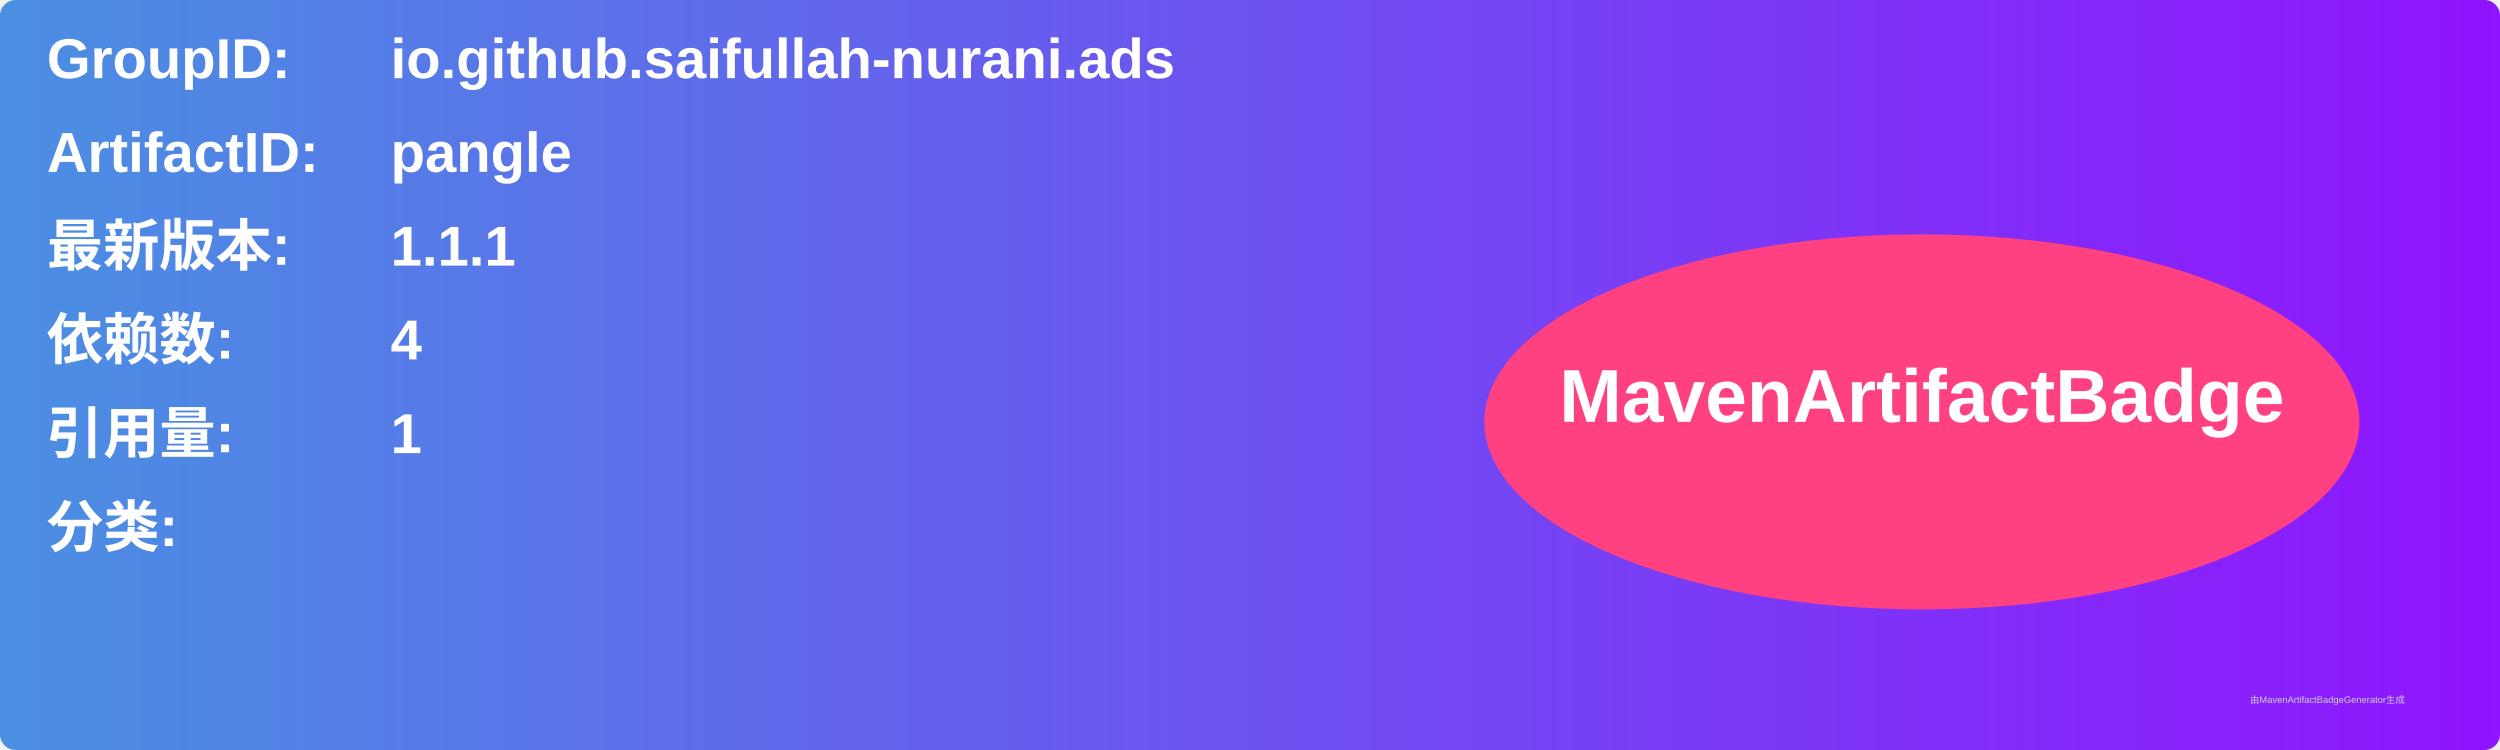
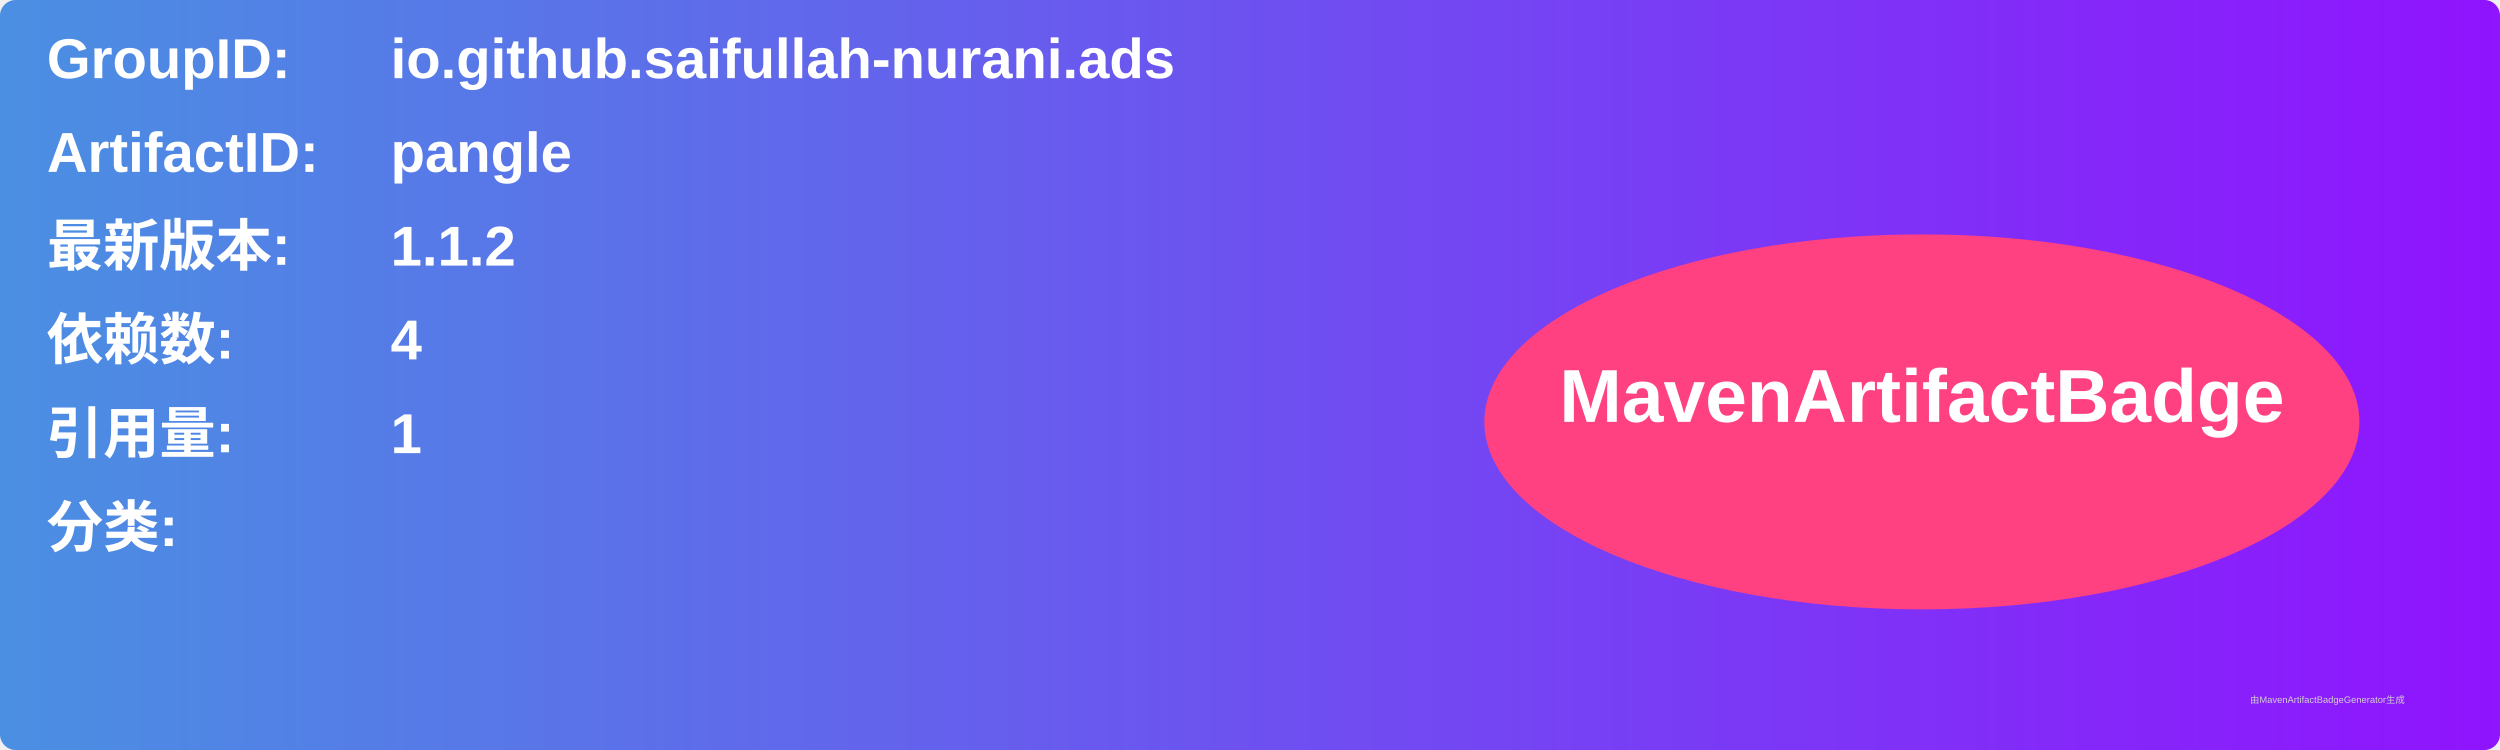
<svg xmlns="http://www.w3.org/2000/svg" width="800" height="240" viewBox="0 0 800 240">
  <linearGradient id="grad" x1="0%" y1="0%" x2="100%" y2="0%">
    <stop offset="0%" stop-color="#4a90e2" />
    <stop offset="100%" stop-color="#9013fe" />
  </linearGradient>
  <rect width="100%" height="100%" rx="5" ry="5" fill="url(#grad)" />
  <g transform="translate(15, 15)">
    <text x="0" y="10" font-family="Arial" font-size="18" fill="white" font-weight="bold" width="260">GroupID:</text>
    <text x="110" y="10" font-family="Arial" font-size="18" fill="white" font-weight="bold" width="460">io.github.saifullah-nurani.ads</text>
    <text x="0" y="40" font-family="Arial" font-size="18" fill="white" font-weight="bold" width="260">ArtifactID:</text>
    <text x="110" y="40" font-family="Arial" font-size="18" fill="white" font-weight="bold" width="460">pangle</text>
    <text x="0" y="70" font-family="Arial" font-size="18" fill="white" font-weight="bold">最新版本:</text>
    <text x="110" y="70" font-family="Arial" font-size="18" fill="white" font-weight="bold">
-       <tspan font-weight="bold">1.1.1</tspan>
+       <tspan font-weight="bold">1.1.2</tspan>
    </text>
    <text x="0" y="100" font-family="Arial" font-size="18" fill="white" font-weight="bold">依赖数: </text>
    <text x="110" y="100" font-family="Arial" font-size="18" fill="white">
      <tspan font-weight="bold">4</tspan>
    </text>
    <text x="0" y="130" font-family="Arial" font-size="18" fill="white" font-weight="bold">引用量: </text>
    <text x="110" y="130" font-family="Arial" font-size="18" fill="white">
      <tspan font-weight="bold">1</tspan>
    </text>
    <text x="0" y="160" font-family="Arial" font-size="18" fill="white" font-weight="bold">分类:</text>
    <text x="10" y="190" font-family="Arial" font-size="10" fill="white">
      <tspan font-weight="bold" />
    </text>
    <ellipse cx="600" cy="120" rx="140" ry="60" fill="#ff4081" />
    <text x="600" y="120" text-anchor="middle" font-family="Arial" font-size="24" fill="white" font-weight="bold">MavenArtifactBadge</text>
  </g>
  <text x="720" y="225" font-family="Arial" font-size="3" fill="#d0d0d0">由MavenArtifactBadgeGenerator生成</text>
</svg>
